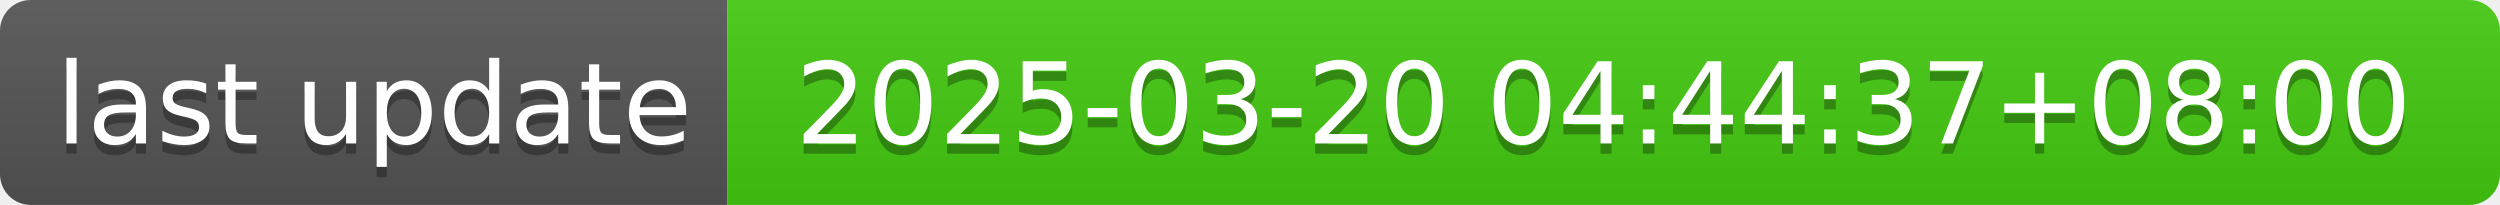
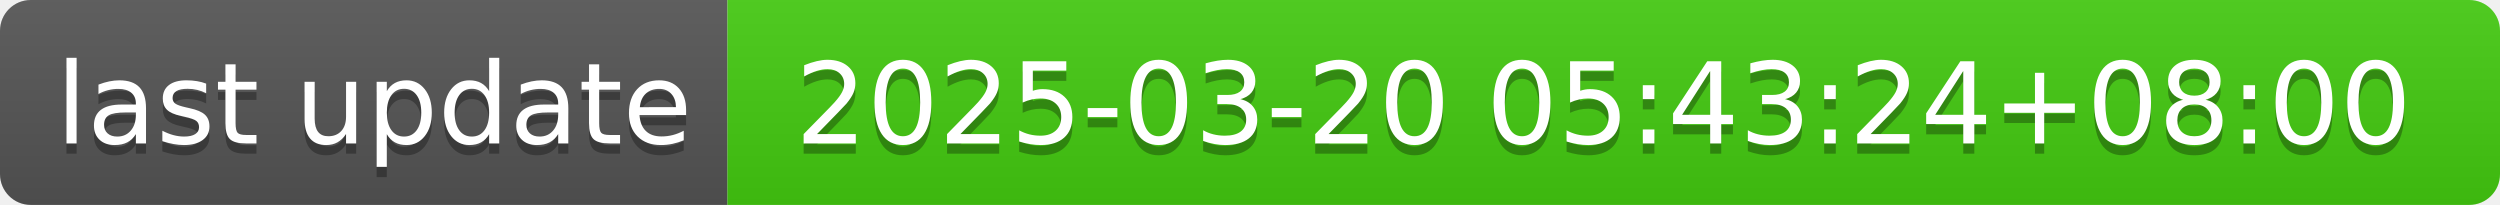
- <svg xmlns="http://www.w3.org/2000/svg" width="244" height="20" role="img" aria-label="last update: 2025-03-20 04:44:37+08:00">
+ <svg xmlns="http://www.w3.org/2000/svg" width="244" height="20" role="img" aria-label="last update: 2025-03-20 05:43:24+08:00">
  <linearGradient id="s" x2="0" y2="100%">
    <stop offset="0" stop-color="#bbb" stop-opacity=".1" />
    <stop offset="1" stop-opacity=".1" />
  </linearGradient>
  <clipPath id="r">
    <rect width="244" height="20" rx="3" fill="#fff" />
  </clipPath>
  <g clip-path="url(#r)">
    <rect width="71" height="20" fill="#555" />
    <rect x="71" width="173" height="20" fill="#4c1" />
    <rect width="244" height="20" fill="url(#s)" />
  </g>
  <g fill="#fff" text-anchor="middle" font-family="Verdana,Geneva,DejaVu Sans,sans-serif" text-rendering="geometricPrecision" font-size="110">
    <text aria-hidden="true" x="365" y="150" fill="#010101" fill-opacity=".3" transform="scale(.1)" textLength="610">last update</text>
    <text x="365" y="140" transform="scale(.1)" fill="#fff" textLength="610">last update</text>
-     <text aria-hidden="true" x="1565" y="150" fill="#010101" fill-opacity=".3" transform="scale(.1)" textLength="1630">2025-03-20 04:44:37+08:00</text>
-     <text x="1565" y="140" transform="scale(.1)" fill="#fff" textLength="1630">2025-03-20 04:44:37+08:00</text>
+     <text aria-hidden="true" x="1565" y="150" fill="#010101" fill-opacity=".3" transform="scale(.1)" textLength="1630">2025-03-20 05:43:24+08:00</text>
+     <text x="1565" y="140" transform="scale(.1)" fill="#fff" textLength="1630">2025-03-20 05:43:24+08:00</text>
  </g>
</svg>
